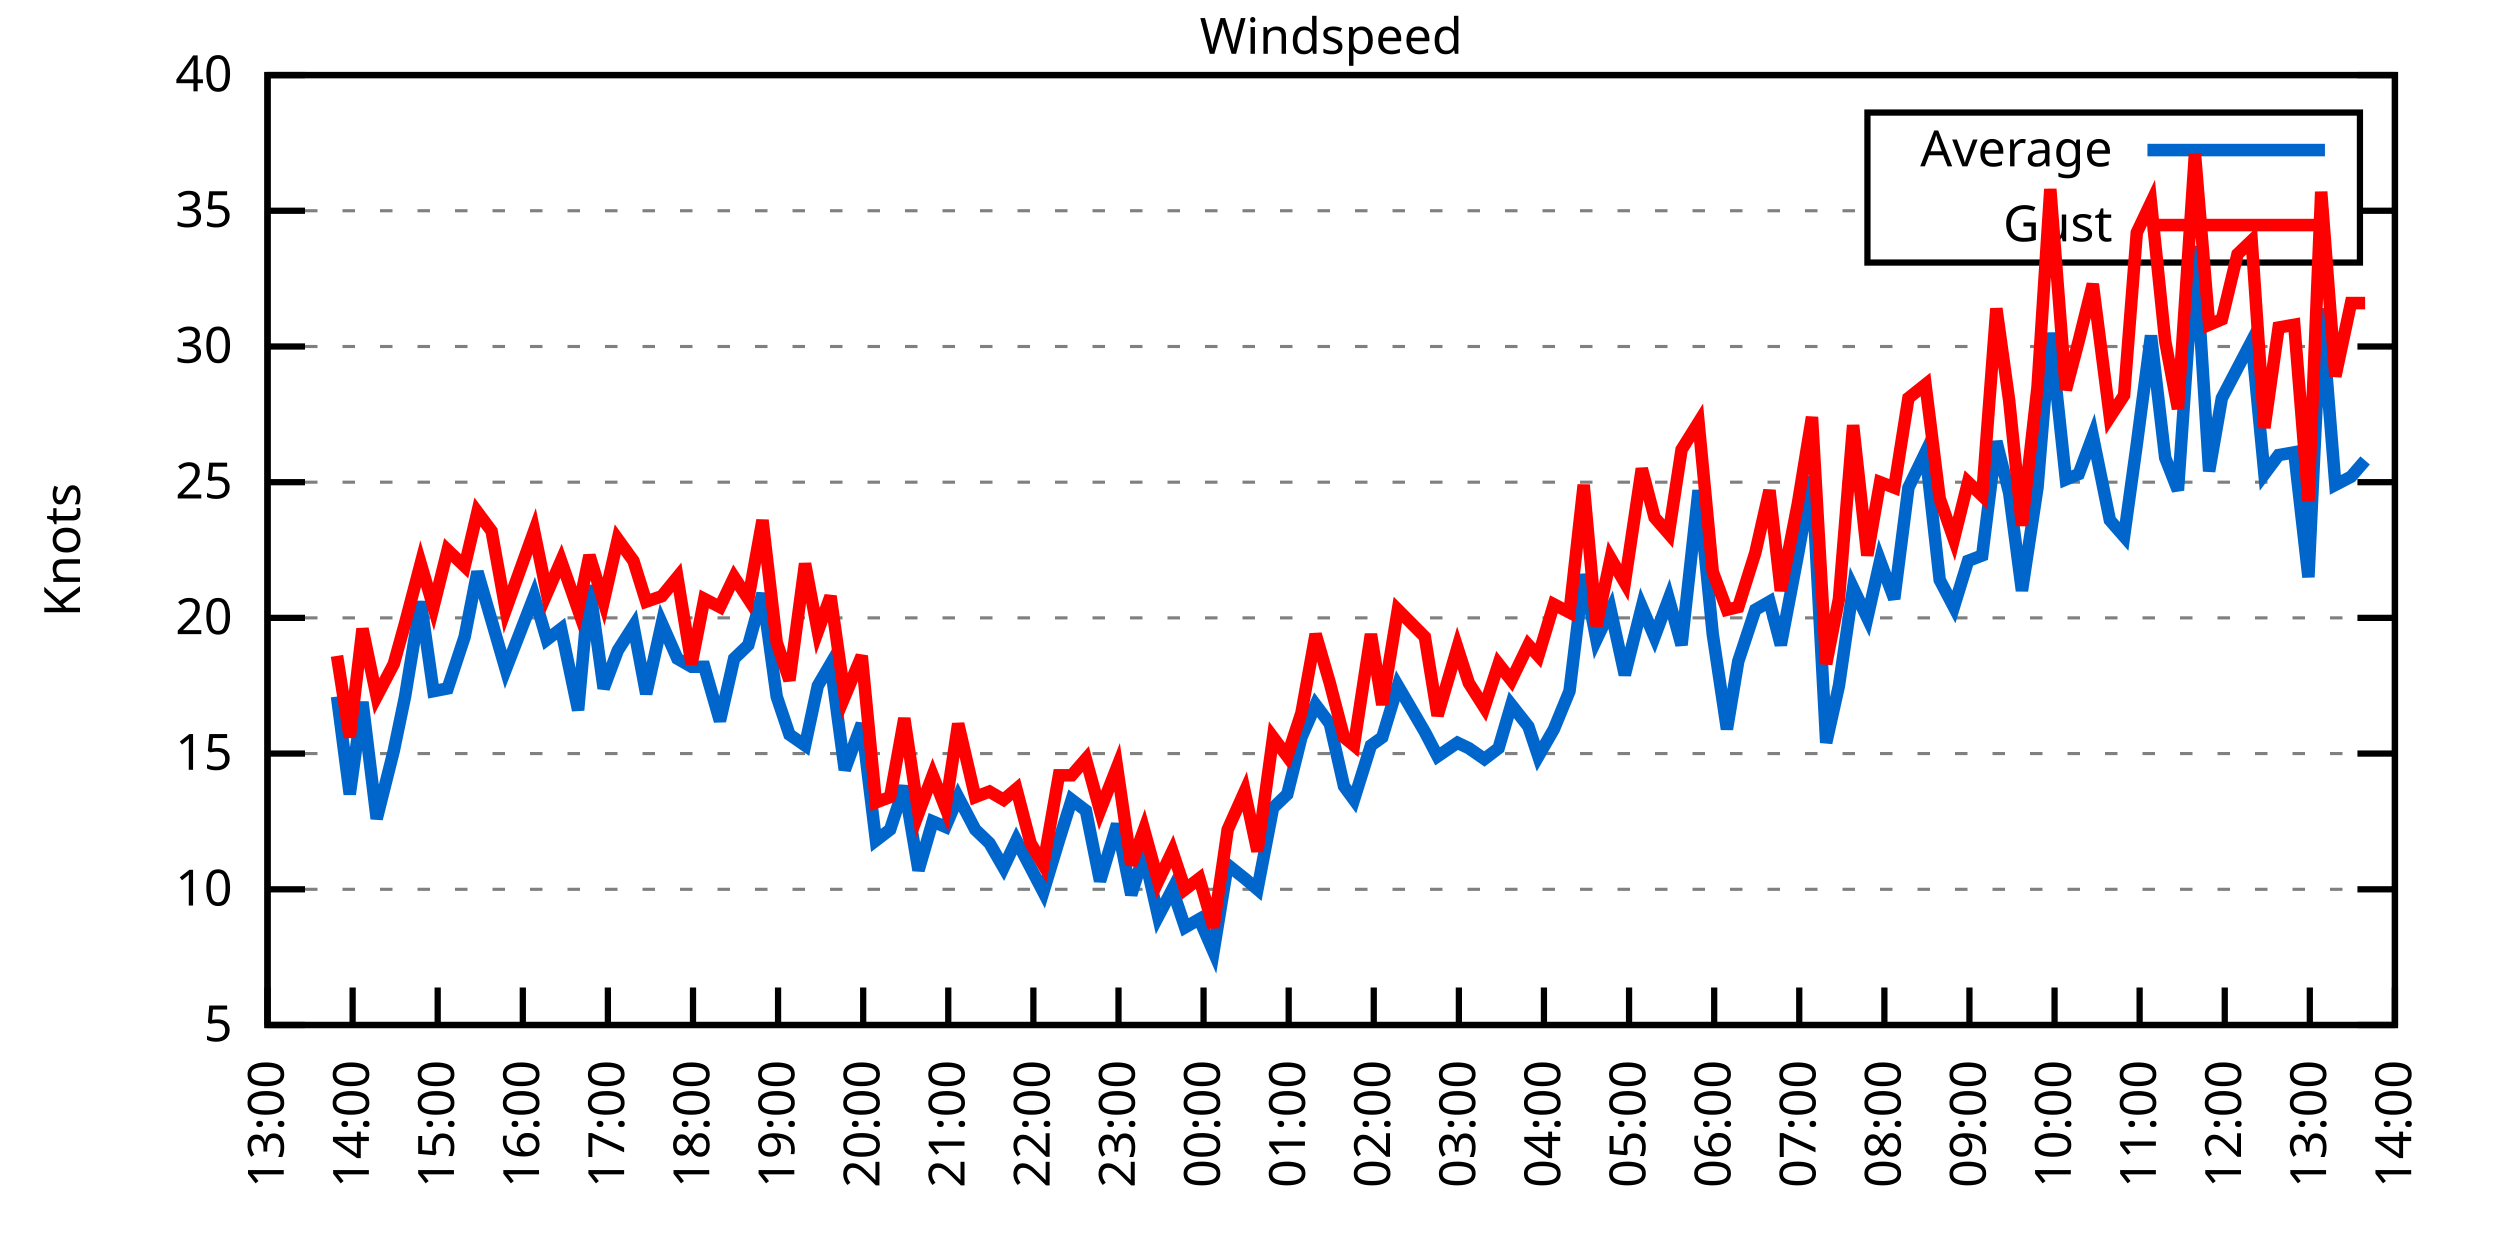
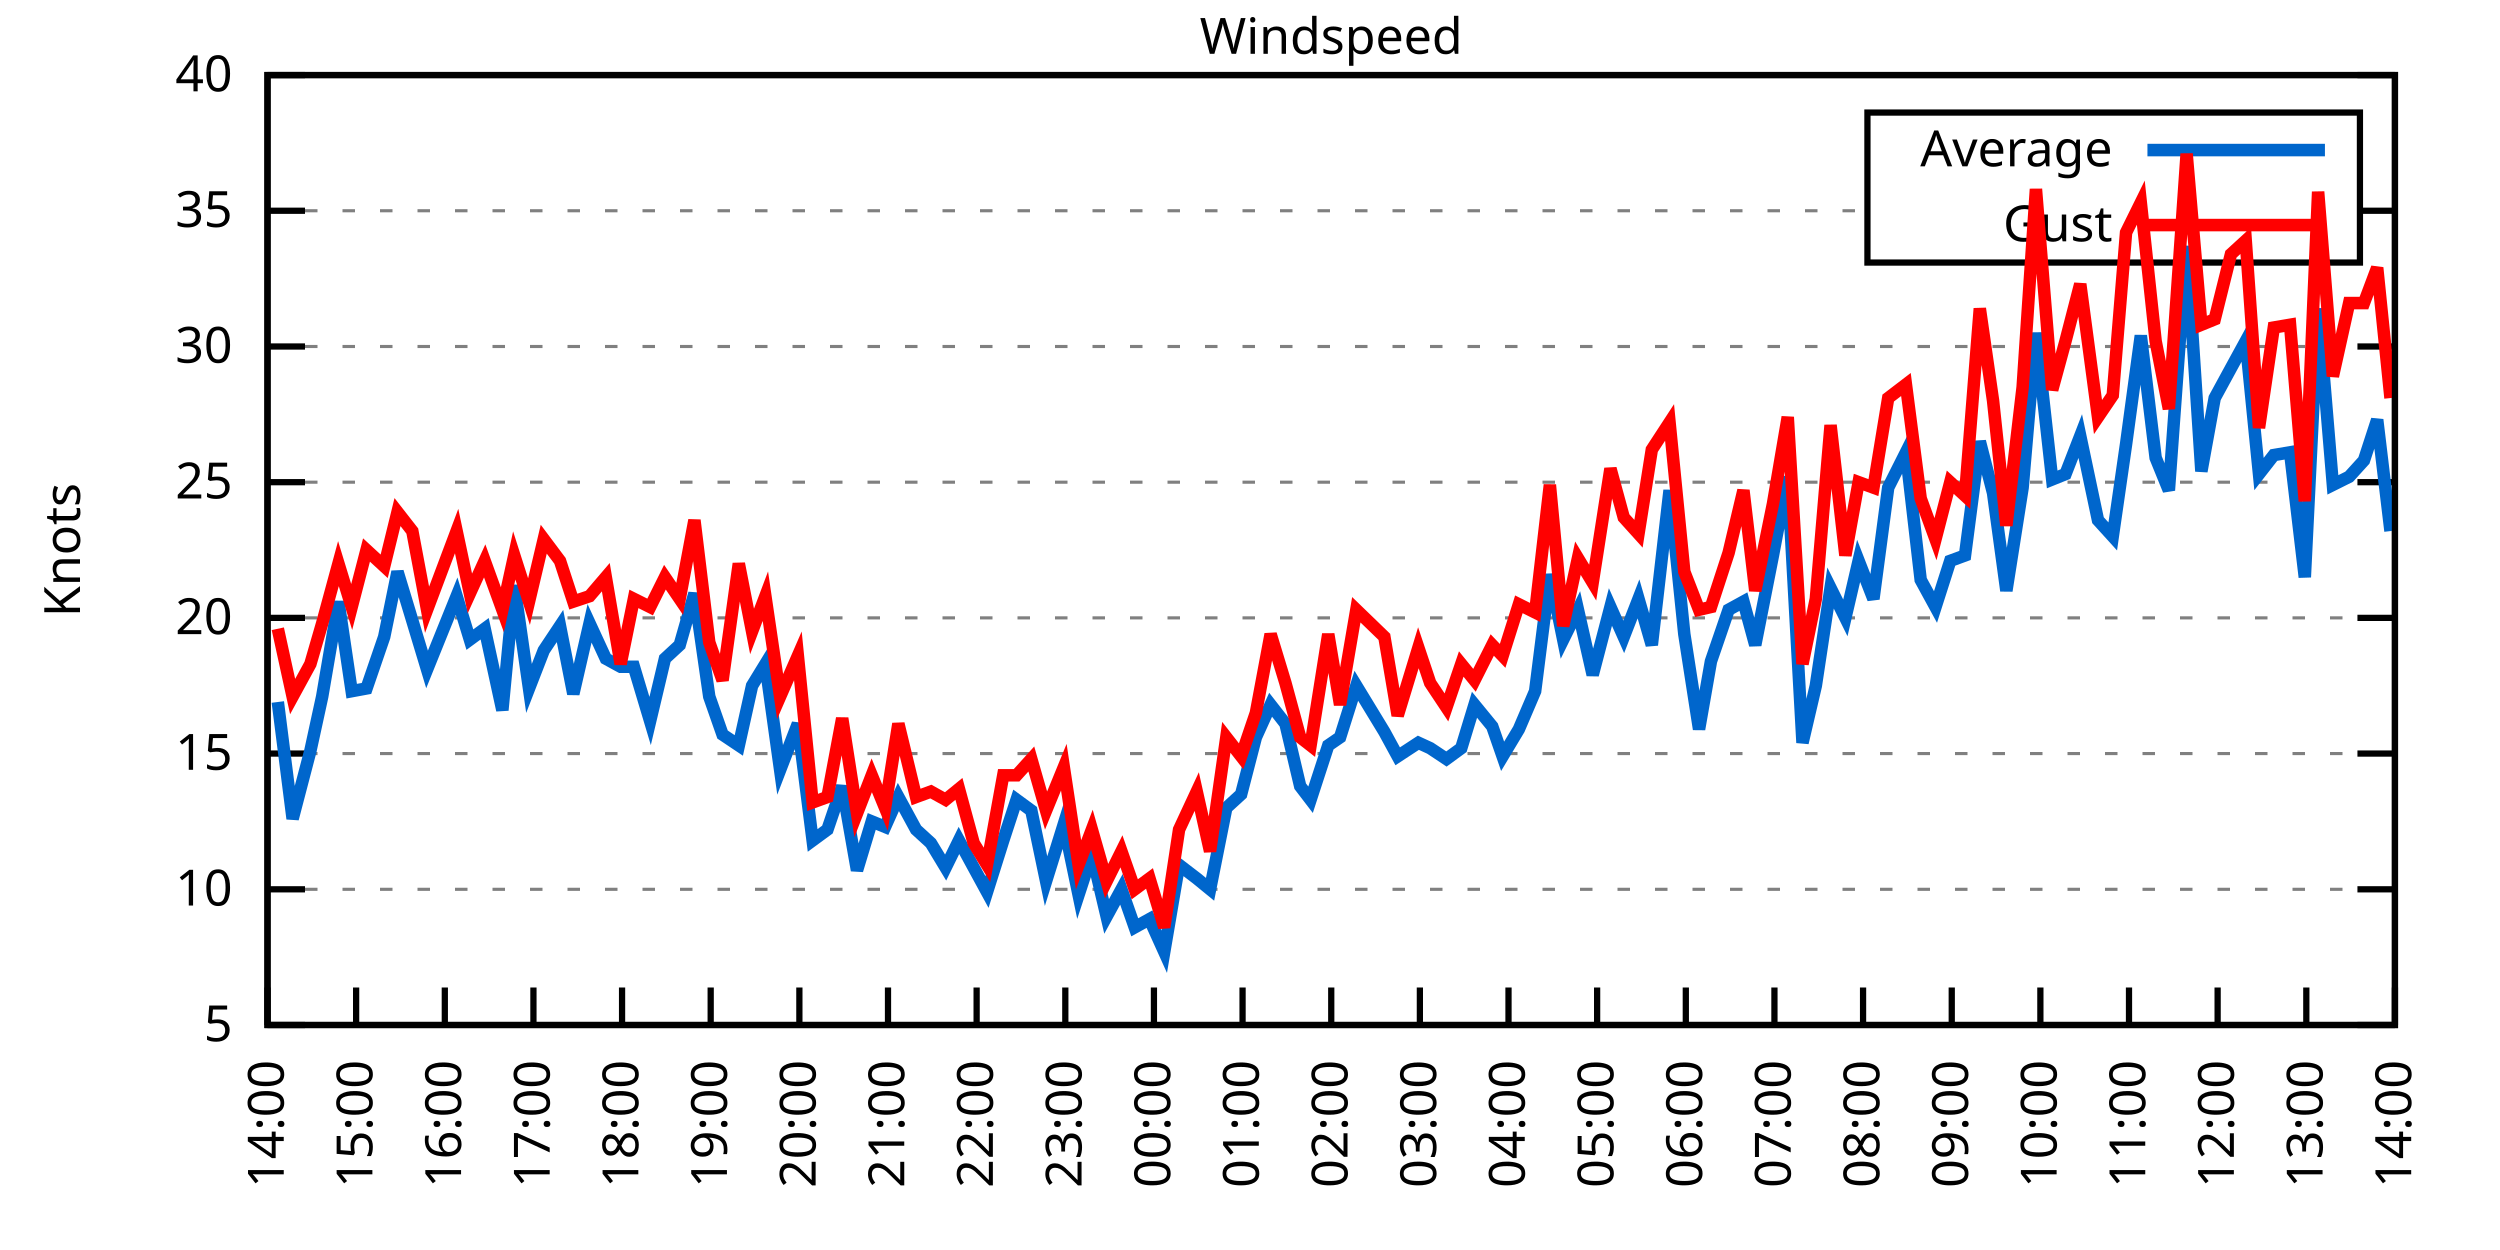
<svg xmlns="http://www.w3.org/2000/svg" xmlns:xlink="http://www.w3.org/1999/xlink" width="400" height="200" viewBox="0 0 400 200">
  <g id="gnuplot_canvas">
    <rect x="0" y="0" width="400" height="200" fill="none" />
    <defs>
      <circle id="gpDot" r="0.5" stroke-width="0.5" stroke="currentColor" />
      <path id="gpPt0" stroke-width="0.333" stroke="currentColor" d="M-1,0 h2 M0,-1 v2" />
      <path id="gpPt1" stroke-width="0.333" stroke="currentColor" d="M-1,-1 L1,1 M1,-1 L-1,1" />
      <path id="gpPt2" stroke-width="0.333" stroke="currentColor" d="M-1,0 L1,0 M0,-1 L0,1 M-1,-1 L1,1 M-1,1 L1,-1" />
      <rect id="gpPt3" stroke-width="0.333" stroke="currentColor" x="-1" y="-1" width="2" height="2" />
      <rect id="gpPt4" stroke-width="0.333" stroke="currentColor" fill="currentColor" x="-1" y="-1" width="2" height="2" />
      <circle id="gpPt5" stroke-width="0.333" stroke="currentColor" cx="0" cy="0" r="1" />
      <use xlink:href="#gpPt5" id="gpPt6" fill="currentColor" stroke="none" />
      <path id="gpPt7" stroke-width="0.333" stroke="currentColor" d="M0,-1.33 L-1.33,0.67 L1.33,0.67 z" />
      <use xlink:href="#gpPt7" id="gpPt8" fill="currentColor" stroke="none" />
      <use xlink:href="#gpPt7" id="gpPt9" stroke="currentColor" transform="rotate(180)" />
      <use xlink:href="#gpPt9" id="gpPt10" fill="currentColor" stroke="none" />
      <use xlink:href="#gpPt3" id="gpPt11" stroke="currentColor" transform="rotate(45)" />
      <use xlink:href="#gpPt11" id="gpPt12" fill="currentColor" stroke="none" />
      <path id="gpPt13" stroke-width="0.333" stroke="currentColor" d="M0,1.330 L1.265,0.411 L0.782,-1.067 L-0.782,-1.076 L-1.265,0.411 z" />
      <use xlink:href="#gpPt13" id="gpPt14" fill="currentColor" stroke="none" />
      <filter id="textbox" filterUnits="objectBoundingBox" x="0" y="0" height="1" width="1">
        <feFlood flood-color="white" flood-opacity="1" result="bgnd" />
        <feComposite in="SourceGraphic" in2="bgnd" operator="atop" />
      </filter>
      <filter id="greybox" filterUnits="objectBoundingBox" x="0" y="0" height="1" width="1">
        <feFlood flood-color="lightgrey" flood-opacity="1" result="grey" />
        <feComposite in="SourceGraphic" in2="grey" operator="atop" />
      </filter>
    </defs>
    <g fill="none" color="white" stroke="currentColor" stroke-width="1.00" stroke-linecap="butt" stroke-linejoin="miter">
</g>
    <g fill="none" color="black" stroke="currentColor" stroke-width="1.00" stroke-linecap="butt" stroke-linejoin="miter">
      <g stroke="none" shape-rendering="crispEdges">
        <polygon fill="rgb(255, 255, 255)" points="42.80,164.00 383.18,164.00 383.18,12.02 42.80,12.02 " />
      </g>
    </g>
    <g fill="none" color="black" stroke="currentColor" stroke-width="1.00" stroke-linecap="butt" stroke-linejoin="miter">
</g>
    <g fill="none" color="black" stroke="black" stroke-width="0.50" stroke-linecap="butt" stroke-linejoin="miter">
</g>
    <g fill="none" color="gray" stroke="currentColor" stroke-width="0.50" stroke-linecap="butt" stroke-linejoin="miter">
      <path stroke="gray" stroke-dasharray="2,4" class="gridline" d="M42.80,164.00 L383.19,164.00  " />
    </g>
    <g fill="none" color="gray" stroke="gray" stroke-width="1.00" stroke-linecap="butt" stroke-linejoin="miter">
</g>
    <g fill="none" color="black" stroke="currentColor" stroke-width="1.00" stroke-linecap="butt" stroke-linejoin="miter">
      <path stroke="black" d="M42.80,164.00 L48.80,164.00 M383.19,164.00 L377.19,164.00  " />
      <g transform="translate(37.20,166.60)" stroke="none" fill="black" font-family="Sans" font-size="8.00" text-anchor="end">
        <text>
          <tspan font-family="Sans"> 5</tspan>
        </text>
      </g>
    </g>
    <g fill="none" color="black" stroke="currentColor" stroke-width="1.00" stroke-linecap="butt" stroke-linejoin="miter">
</g>
    <g fill="none" color="black" stroke="black" stroke-width="0.50" stroke-linecap="butt" stroke-linejoin="miter">
</g>
    <g fill="none" color="gray" stroke="currentColor" stroke-width="0.50" stroke-linecap="butt" stroke-linejoin="miter">
      <path stroke="gray" stroke-dasharray="2,4" class="gridline" d="M42.80,142.29 L383.19,142.29  " />
    </g>
    <g fill="none" color="gray" stroke="gray" stroke-width="1.00" stroke-linecap="butt" stroke-linejoin="miter">
</g>
    <g fill="none" color="black" stroke="currentColor" stroke-width="1.00" stroke-linecap="butt" stroke-linejoin="miter">
      <path stroke="black" d="M42.80,142.29 L48.80,142.29 M383.19,142.29 L377.19,142.29  " />
      <g transform="translate(37.20,144.89)" stroke="none" fill="black" font-family="Sans" font-size="8.00" text-anchor="end">
        <text>
          <tspan font-family="Sans"> 10</tspan>
        </text>
      </g>
    </g>
    <g fill="none" color="black" stroke="currentColor" stroke-width="1.00" stroke-linecap="butt" stroke-linejoin="miter">
</g>
    <g fill="none" color="black" stroke="black" stroke-width="0.50" stroke-linecap="butt" stroke-linejoin="miter">
</g>
    <g fill="none" color="gray" stroke="currentColor" stroke-width="0.50" stroke-linecap="butt" stroke-linejoin="miter">
      <path stroke="gray" stroke-dasharray="2,4" class="gridline" d="M42.80,120.57 L383.19,120.57  " />
    </g>
    <g fill="none" color="gray" stroke="gray" stroke-width="1.00" stroke-linecap="butt" stroke-linejoin="miter">
</g>
    <g fill="none" color="black" stroke="currentColor" stroke-width="1.00" stroke-linecap="butt" stroke-linejoin="miter">
      <path stroke="black" d="M42.80,120.57 L48.80,120.57 M383.19,120.57 L377.19,120.57  " />
      <g transform="translate(37.20,123.17)" stroke="none" fill="black" font-family="Sans" font-size="8.00" text-anchor="end">
        <text>
          <tspan font-family="Sans"> 15</tspan>
        </text>
      </g>
    </g>
    <g fill="none" color="black" stroke="currentColor" stroke-width="1.00" stroke-linecap="butt" stroke-linejoin="miter">
</g>
    <g fill="none" color="black" stroke="black" stroke-width="0.50" stroke-linecap="butt" stroke-linejoin="miter">
</g>
    <g fill="none" color="gray" stroke="currentColor" stroke-width="0.50" stroke-linecap="butt" stroke-linejoin="miter">
      <path stroke="gray" stroke-dasharray="2,4" class="gridline" d="M42.80,98.86 L383.19,98.86  " />
    </g>
    <g fill="none" color="gray" stroke="gray" stroke-width="1.00" stroke-linecap="butt" stroke-linejoin="miter">
</g>
    <g fill="none" color="black" stroke="currentColor" stroke-width="1.00" stroke-linecap="butt" stroke-linejoin="miter">
      <path stroke="black" d="M42.80,98.86 L48.80,98.86 M383.19,98.86 L377.19,98.86  " />
      <g transform="translate(37.20,101.46)" stroke="none" fill="black" font-family="Sans" font-size="8.00" text-anchor="end">
        <text>
          <tspan font-family="Sans"> 20</tspan>
        </text>
      </g>
    </g>
    <g fill="none" color="black" stroke="currentColor" stroke-width="1.00" stroke-linecap="butt" stroke-linejoin="miter">
</g>
    <g fill="none" color="black" stroke="black" stroke-width="0.50" stroke-linecap="butt" stroke-linejoin="miter">
</g>
    <g fill="none" color="gray" stroke="currentColor" stroke-width="0.50" stroke-linecap="butt" stroke-linejoin="miter">
      <path stroke="gray" stroke-dasharray="2,4" class="gridline" d="M42.80,77.15 L383.19,77.15  " />
    </g>
    <g fill="none" color="gray" stroke="gray" stroke-width="1.00" stroke-linecap="butt" stroke-linejoin="miter">
</g>
    <g fill="none" color="black" stroke="currentColor" stroke-width="1.00" stroke-linecap="butt" stroke-linejoin="miter">
      <path stroke="black" d="M42.80,77.15 L48.80,77.15 M383.19,77.15 L377.19,77.15  " />
      <g transform="translate(37.20,79.75)" stroke="none" fill="black" font-family="Sans" font-size="8.00" text-anchor="end">
        <text>
          <tspan font-family="Sans"> 25</tspan>
        </text>
      </g>
    </g>
    <g fill="none" color="black" stroke="currentColor" stroke-width="1.00" stroke-linecap="butt" stroke-linejoin="miter">
</g>
    <g fill="none" color="black" stroke="black" stroke-width="0.50" stroke-linecap="butt" stroke-linejoin="miter">
</g>
    <g fill="none" color="gray" stroke="currentColor" stroke-width="0.50" stroke-linecap="butt" stroke-linejoin="miter">
      <path stroke="gray" stroke-dasharray="2,4" class="gridline" d="M42.80,55.44 L383.19,55.44  " />
    </g>
    <g fill="none" color="gray" stroke="gray" stroke-width="1.00" stroke-linecap="butt" stroke-linejoin="miter">
</g>
    <g fill="none" color="black" stroke="currentColor" stroke-width="1.00" stroke-linecap="butt" stroke-linejoin="miter">
      <path stroke="black" d="M42.80,55.44 L48.80,55.44 M383.19,55.44 L377.19,55.44  " />
      <g transform="translate(37.20,58.04)" stroke="none" fill="black" font-family="Sans" font-size="8.00" text-anchor="end">
        <text>
          <tspan font-family="Sans"> 30</tspan>
        </text>
      </g>
    </g>
    <g fill="none" color="black" stroke="currentColor" stroke-width="1.00" stroke-linecap="butt" stroke-linejoin="miter">
</g>
    <g fill="none" color="black" stroke="black" stroke-width="0.50" stroke-linecap="butt" stroke-linejoin="miter">
</g>
    <g fill="none" color="gray" stroke="currentColor" stroke-width="0.50" stroke-linecap="butt" stroke-linejoin="miter">
      <path stroke="gray" stroke-dasharray="2,4" class="gridline" d="M42.80,33.72 L298.79,33.72 M377.59,33.72 L383.19,33.72  " />
    </g>
    <g fill="none" color="gray" stroke="gray" stroke-width="1.00" stroke-linecap="butt" stroke-linejoin="miter">
</g>
    <g fill="none" color="black" stroke="currentColor" stroke-width="1.00" stroke-linecap="butt" stroke-linejoin="miter">
      <path stroke="black" d="M42.80,33.72 L48.80,33.72 M383.19,33.72 L377.19,33.72  " />
      <g transform="translate(37.20,36.32)" stroke="none" fill="black" font-family="Sans" font-size="8.00" text-anchor="end">
        <text>
          <tspan font-family="Sans"> 35</tspan>
        </text>
      </g>
    </g>
    <g fill="none" color="black" stroke="currentColor" stroke-width="1.00" stroke-linecap="butt" stroke-linejoin="miter">
</g>
    <g fill="none" color="black" stroke="black" stroke-width="0.50" stroke-linecap="butt" stroke-linejoin="miter">
</g>
    <g fill="none" color="gray" stroke="currentColor" stroke-width="0.50" stroke-linecap="butt" stroke-linejoin="miter">
      <path stroke="gray" stroke-dasharray="2,4" class="gridline" d="M42.80,12.01 L383.19,12.01  " />
    </g>
    <g fill="none" color="gray" stroke="gray" stroke-width="1.00" stroke-linecap="butt" stroke-linejoin="miter">
</g>
    <g fill="none" color="black" stroke="currentColor" stroke-width="1.00" stroke-linecap="butt" stroke-linejoin="miter">
      <path stroke="black" d="M42.80,12.01 L48.80,12.01 M383.19,12.01 L377.19,12.01  " />
      <g transform="translate(37.20,14.61)" stroke="none" fill="black" font-family="Sans" font-size="8.00" text-anchor="end">
        <text>
          <tspan font-family="Sans"> 40</tspan>
        </text>
      </g>
    </g>
    <g fill="none" color="black" stroke="currentColor" stroke-width="1.00" stroke-linecap="butt" stroke-linejoin="miter">
      <path stroke="black" d="M42.80,164.00 L42.80,158.00  " />
      <g transform="translate(45.40,169.60) rotate(270.00)" stroke="none" fill="black" font-family="Sans" font-size="8.00" text-anchor="end">
        <text>
-           <tspan font-family="Sans">13:00</tspan>
-         </text>
-       </g>
-     </g>
-     <g fill="none" color="black" stroke="currentColor" stroke-width="1.00" stroke-linecap="butt" stroke-linejoin="miter">
-       <path stroke="black" d="M56.42,164.00 L56.42,158.00  " />
-       <g transform="translate(59.02,169.60) rotate(270.00)" stroke="none" fill="black" font-family="Sans" font-size="8.00" text-anchor="end">
-         <text>
          <tspan font-family="Sans">14:00</tspan>
        </text>
      </g>
    </g>
    <g fill="none" color="black" stroke="currentColor" stroke-width="1.00" stroke-linecap="butt" stroke-linejoin="miter">
-       <path stroke="black" d="M70.03,164.00 L70.03,158.00  " />
-       <g transform="translate(72.63,169.60) rotate(270.00)" stroke="none" fill="black" font-family="Sans" font-size="8.00" text-anchor="end">
+       <path stroke="black" d="M56.98,164.00 L56.98,158.00  " />
+       <g transform="translate(59.58,169.60) rotate(270.00)" stroke="none" fill="black" font-family="Sans" font-size="8.00" text-anchor="end">
        <text>
          <tspan font-family="Sans">15:00</tspan>
        </text>
      </g>
    </g>
    <g fill="none" color="black" stroke="currentColor" stroke-width="1.00" stroke-linecap="butt" stroke-linejoin="miter">
-       <path stroke="black" d="M83.65,164.00 L83.65,158.00  " />
-       <g transform="translate(86.25,169.60) rotate(270.00)" stroke="none" fill="black" font-family="Sans" font-size="8.00" text-anchor="end">
+       <path stroke="black" d="M71.17,164.00 L71.17,158.00  " />
+       <g transform="translate(73.77,169.60) rotate(270.00)" stroke="none" fill="black" font-family="Sans" font-size="8.00" text-anchor="end">
        <text>
          <tspan font-family="Sans">16:00</tspan>
        </text>
      </g>
    </g>
    <g fill="none" color="black" stroke="currentColor" stroke-width="1.00" stroke-linecap="butt" stroke-linejoin="miter">
-       <path stroke="black" d="M97.26,164.00 L97.26,158.00  " />
-       <g transform="translate(99.86,169.60) rotate(270.00)" stroke="none" fill="black" font-family="Sans" font-size="8.00" text-anchor="end">
+       <path stroke="black" d="M85.35,164.00 L85.35,158.00  " />
+       <g transform="translate(87.95,169.60) rotate(270.00)" stroke="none" fill="black" font-family="Sans" font-size="8.00" text-anchor="end">
        <text>
          <tspan font-family="Sans">17:00</tspan>
        </text>
      </g>
    </g>
    <g fill="none" color="black" stroke="currentColor" stroke-width="1.00" stroke-linecap="butt" stroke-linejoin="miter">
-       <path stroke="black" d="M110.88,164.00 L110.88,158.00  " />
-       <g transform="translate(113.48,169.60) rotate(270.00)" stroke="none" fill="black" font-family="Sans" font-size="8.00" text-anchor="end">
+       <path stroke="black" d="M99.53,164.00 L99.53,158.00  " />
+       <g transform="translate(102.13,169.60) rotate(270.00)" stroke="none" fill="black" font-family="Sans" font-size="8.00" text-anchor="end">
        <text>
          <tspan font-family="Sans">18:00</tspan>
        </text>
      </g>
    </g>
    <g fill="none" color="black" stroke="currentColor" stroke-width="1.00" stroke-linecap="butt" stroke-linejoin="miter">
-       <path stroke="black" d="M124.49,164.00 L124.49,158.00  " />
-       <g transform="translate(127.09,169.60) rotate(270.00)" stroke="none" fill="black" font-family="Sans" font-size="8.00" text-anchor="end">
+       <path stroke="black" d="M113.71,164.00 L113.71,158.00  " />
+       <g transform="translate(116.31,169.60) rotate(270.00)" stroke="none" fill="black" font-family="Sans" font-size="8.00" text-anchor="end">
        <text>
          <tspan font-family="Sans">19:00</tspan>
        </text>
      </g>
    </g>
    <g fill="none" color="black" stroke="currentColor" stroke-width="1.00" stroke-linecap="butt" stroke-linejoin="miter">
-       <path stroke="black" d="M138.11,164.00 L138.11,158.00  " />
-       <g transform="translate(140.71,169.60) rotate(270.00)" stroke="none" fill="black" font-family="Sans" font-size="8.00" text-anchor="end">
+       <path stroke="black" d="M127.90,164.00 L127.90,158.00  " />
+       <g transform="translate(130.50,169.60) rotate(270.00)" stroke="none" fill="black" font-family="Sans" font-size="8.00" text-anchor="end">
        <text>
          <tspan font-family="Sans">20:00</tspan>
        </text>
      </g>
    </g>
    <g fill="none" color="black" stroke="currentColor" stroke-width="1.00" stroke-linecap="butt" stroke-linejoin="miter">
-       <path stroke="black" d="M151.72,164.00 L151.72,158.00  " />
-       <g transform="translate(154.32,169.60) rotate(270.00)" stroke="none" fill="black" font-family="Sans" font-size="8.00" text-anchor="end">
+       <path stroke="black" d="M142.08,164.00 L142.08,158.00  " />
+       <g transform="translate(144.68,169.60) rotate(270.00)" stroke="none" fill="black" font-family="Sans" font-size="8.00" text-anchor="end">
        <text>
          <tspan font-family="Sans">21:00</tspan>
        </text>
      </g>
    </g>
    <g fill="none" color="black" stroke="currentColor" stroke-width="1.00" stroke-linecap="butt" stroke-linejoin="miter">
-       <path stroke="black" d="M165.34,164.00 L165.34,158.00  " />
-       <g transform="translate(167.94,169.60) rotate(270.00)" stroke="none" fill="black" font-family="Sans" font-size="8.00" text-anchor="end">
+       <path stroke="black" d="M156.26,164.00 L156.26,158.00  " />
+       <g transform="translate(158.86,169.60) rotate(270.00)" stroke="none" fill="black" font-family="Sans" font-size="8.00" text-anchor="end">
        <text>
          <tspan font-family="Sans">22:00</tspan>
        </text>
      </g>
    </g>
    <g fill="none" color="black" stroke="currentColor" stroke-width="1.00" stroke-linecap="butt" stroke-linejoin="miter">
-       <path stroke="black" d="M178.96,164.00 L178.96,158.00  " />
-       <g transform="translate(181.56,169.60) rotate(270.00)" stroke="none" fill="black" font-family="Sans" font-size="8.00" text-anchor="end">
+       <path stroke="black" d="M170.45,164.00 L170.45,158.00  " />
+       <g transform="translate(173.05,169.60) rotate(270.00)" stroke="none" fill="black" font-family="Sans" font-size="8.00" text-anchor="end">
        <text>
          <tspan font-family="Sans">23:00</tspan>
        </text>
      </g>
    </g>
    <g fill="none" color="black" stroke="currentColor" stroke-width="1.00" stroke-linecap="butt" stroke-linejoin="miter">
-       <path stroke="black" d="M192.57,164.00 L192.57,158.00  " />
-       <g transform="translate(195.17,169.60) rotate(270.00)" stroke="none" fill="black" font-family="Sans" font-size="8.00" text-anchor="end">
+       <path stroke="black" d="M184.63,164.00 L184.63,158.00  " />
+       <g transform="translate(187.23,169.60) rotate(270.00)" stroke="none" fill="black" font-family="Sans" font-size="8.00" text-anchor="end">
        <text>
          <tspan font-family="Sans">00:00</tspan>
        </text>
      </g>
    </g>
    <g fill="none" color="black" stroke="currentColor" stroke-width="1.00" stroke-linecap="butt" stroke-linejoin="miter">
-       <path stroke="black" d="M206.19,164.00 L206.19,158.00  " />
-       <g transform="translate(208.79,169.60) rotate(270.00)" stroke="none" fill="black" font-family="Sans" font-size="8.00" text-anchor="end">
+       <path stroke="black" d="M198.81,164.00 L198.81,158.00  " />
+       <g transform="translate(201.41,169.60) rotate(270.00)" stroke="none" fill="black" font-family="Sans" font-size="8.00" text-anchor="end">
        <text>
          <tspan font-family="Sans">01:00</tspan>
        </text>
      </g>
    </g>
    <g fill="none" color="black" stroke="currentColor" stroke-width="1.00" stroke-linecap="butt" stroke-linejoin="miter">
-       <path stroke="black" d="M219.80,164.00 L219.80,158.00  " />
-       <g transform="translate(222.40,169.60) rotate(270.00)" stroke="none" fill="black" font-family="Sans" font-size="8.00" text-anchor="end">
+       <path stroke="black" d="M213.00,164.00 L213.00,158.00  " />
+       <g transform="translate(215.60,169.60) rotate(270.00)" stroke="none" fill="black" font-family="Sans" font-size="8.00" text-anchor="end">
        <text>
          <tspan font-family="Sans">02:00</tspan>
        </text>
      </g>
    </g>
    <g fill="none" color="black" stroke="currentColor" stroke-width="1.00" stroke-linecap="butt" stroke-linejoin="miter">
-       <path stroke="black" d="M233.42,164.00 L233.42,158.00  " />
-       <g transform="translate(236.02,169.60) rotate(270.00)" stroke="none" fill="black" font-family="Sans" font-size="8.00" text-anchor="end">
+       <path stroke="black" d="M227.18,164.00 L227.18,158.00  " />
+       <g transform="translate(229.78,169.60) rotate(270.00)" stroke="none" fill="black" font-family="Sans" font-size="8.00" text-anchor="end">
        <text>
          <tspan font-family="Sans">03:00</tspan>
        </text>
      </g>
    </g>
    <g fill="none" color="black" stroke="currentColor" stroke-width="1.00" stroke-linecap="butt" stroke-linejoin="miter">
-       <path stroke="black" d="M247.03,164.00 L247.03,158.00  " />
-       <g transform="translate(249.63,169.60) rotate(270.00)" stroke="none" fill="black" font-family="Sans" font-size="8.00" text-anchor="end">
+       <path stroke="black" d="M241.36,164.00 L241.36,158.00  " />
+       <g transform="translate(243.96,169.60) rotate(270.00)" stroke="none" fill="black" font-family="Sans" font-size="8.00" text-anchor="end">
        <text>
          <tspan font-family="Sans">04:00</tspan>
        </text>
      </g>
    </g>
    <g fill="none" color="black" stroke="currentColor" stroke-width="1.00" stroke-linecap="butt" stroke-linejoin="miter">
-       <path stroke="black" d="M260.65,164.00 L260.65,158.00  " />
-       <g transform="translate(263.25,169.60) rotate(270.00)" stroke="none" fill="black" font-family="Sans" font-size="8.00" text-anchor="end">
+       <path stroke="black" d="M255.54,164.00 L255.54,158.00  " />
+       <g transform="translate(258.14,169.60) rotate(270.00)" stroke="none" fill="black" font-family="Sans" font-size="8.00" text-anchor="end">
        <text>
          <tspan font-family="Sans">05:00</tspan>
        </text>
      </g>
    </g>
    <g fill="none" color="black" stroke="currentColor" stroke-width="1.00" stroke-linecap="butt" stroke-linejoin="miter">
-       <path stroke="black" d="M274.27,164.00 L274.27,158.00  " />
-       <g transform="translate(276.87,169.60) rotate(270.00)" stroke="none" fill="black" font-family="Sans" font-size="8.00" text-anchor="end">
+       <path stroke="black" d="M269.73,164.00 L269.73,158.00  " />
+       <g transform="translate(272.33,169.60) rotate(270.00)" stroke="none" fill="black" font-family="Sans" font-size="8.00" text-anchor="end">
        <text>
          <tspan font-family="Sans">06:00</tspan>
        </text>
      </g>
    </g>
    <g fill="none" color="black" stroke="currentColor" stroke-width="1.00" stroke-linecap="butt" stroke-linejoin="miter">
-       <path stroke="black" d="M287.88,164.00 L287.88,158.00  " />
-       <g transform="translate(290.48,169.60) rotate(270.00)" stroke="none" fill="black" font-family="Sans" font-size="8.00" text-anchor="end">
+       <path stroke="black" d="M283.91,164.00 L283.91,158.00  " />
+       <g transform="translate(286.51,169.60) rotate(270.00)" stroke="none" fill="black" font-family="Sans" font-size="8.00" text-anchor="end">
        <text>
          <tspan font-family="Sans">07:00</tspan>
        </text>
      </g>
    </g>
    <g fill="none" color="black" stroke="currentColor" stroke-width="1.00" stroke-linecap="butt" stroke-linejoin="miter">
-       <path stroke="black" d="M301.50,164.00 L301.50,158.00  " />
-       <g transform="translate(304.10,169.60) rotate(270.00)" stroke="none" fill="black" font-family="Sans" font-size="8.00" text-anchor="end">
+       <path stroke="black" d="M298.09,164.00 L298.09,158.00  " />
+       <g transform="translate(300.69,169.60) rotate(270.00)" stroke="none" fill="black" font-family="Sans" font-size="8.00" text-anchor="end">
        <text>
          <tspan font-family="Sans">08:00</tspan>
        </text>
      </g>
    </g>
    <g fill="none" color="black" stroke="currentColor" stroke-width="1.00" stroke-linecap="butt" stroke-linejoin="miter">
-       <path stroke="black" d="M315.11,164.00 L315.11,158.00  " />
-       <g transform="translate(317.71,169.60) rotate(270.00)" stroke="none" fill="black" font-family="Sans" font-size="8.00" text-anchor="end">
+       <path stroke="black" d="M312.28,164.00 L312.28,158.00  " />
+       <g transform="translate(314.88,169.60) rotate(270.00)" stroke="none" fill="black" font-family="Sans" font-size="8.00" text-anchor="end">
        <text>
          <tspan font-family="Sans">09:00</tspan>
        </text>
      </g>
    </g>
    <g fill="none" color="black" stroke="currentColor" stroke-width="1.00" stroke-linecap="butt" stroke-linejoin="miter">
-       <path stroke="black" d="M328.73,164.00 L328.73,158.00  " />
-       <g transform="translate(331.33,169.60) rotate(270.00)" stroke="none" fill="black" font-family="Sans" font-size="8.00" text-anchor="end">
+       <path stroke="black" d="M326.46,164.00 L326.46,158.00  " />
+       <g transform="translate(329.06,169.60) rotate(270.00)" stroke="none" fill="black" font-family="Sans" font-size="8.00" text-anchor="end">
        <text>
          <tspan font-family="Sans">10:00</tspan>
        </text>
      </g>
    </g>
    <g fill="none" color="black" stroke="currentColor" stroke-width="1.00" stroke-linecap="butt" stroke-linejoin="miter">
-       <path stroke="black" d="M342.34,164.00 L342.34,158.00  " />
-       <g transform="translate(344.94,169.60) rotate(270.00)" stroke="none" fill="black" font-family="Sans" font-size="8.00" text-anchor="end">
+       <path stroke="black" d="M340.64,164.00 L340.64,158.00  " />
+       <g transform="translate(343.24,169.60) rotate(270.00)" stroke="none" fill="black" font-family="Sans" font-size="8.00" text-anchor="end">
        <text>
          <tspan font-family="Sans">11:00</tspan>
        </text>
      </g>
    </g>
    <g fill="none" color="black" stroke="currentColor" stroke-width="1.00" stroke-linecap="butt" stroke-linejoin="miter">
-       <path stroke="black" d="M355.96,164.00 L355.96,158.00  " />
-       <g transform="translate(358.56,169.60) rotate(270.00)" stroke="none" fill="black" font-family="Sans" font-size="8.00" text-anchor="end">
+       <path stroke="black" d="M354.82,164.00 L354.82,158.00  " />
+       <g transform="translate(357.42,169.60) rotate(270.00)" stroke="none" fill="black" font-family="Sans" font-size="8.00" text-anchor="end">
        <text>
          <tspan font-family="Sans">12:00</tspan>
        </text>
      </g>
    </g>
    <g fill="none" color="black" stroke="currentColor" stroke-width="1.00" stroke-linecap="butt" stroke-linejoin="miter">
-       <path stroke="black" d="M369.57,164.00 L369.57,158.00  " />
-       <g transform="translate(372.17,169.60) rotate(270.00)" stroke="none" fill="black" font-family="Sans" font-size="8.00" text-anchor="end">
+       <path stroke="black" d="M369.01,164.00 L369.01,158.00  " />
+       <g transform="translate(371.61,169.60) rotate(270.00)" stroke="none" fill="black" font-family="Sans" font-size="8.00" text-anchor="end">
        <text>
          <tspan font-family="Sans">13:00</tspan>
        </text>
      </g>
    </g>
    <g fill="none" color="black" stroke="currentColor" stroke-width="1.00" stroke-linecap="butt" stroke-linejoin="miter">
      <path stroke="black" d="M383.19,164.00 L383.19,158.00  " />
      <g transform="translate(385.79,169.60) rotate(270.00)" stroke="none" fill="black" font-family="Sans" font-size="8.00" text-anchor="end">
        <text>
          <tspan font-family="Sans">14:00</tspan>
        </text>
      </g>
    </g>
    <g fill="none" color="black" stroke="currentColor" stroke-width="1.00" stroke-linecap="butt" stroke-linejoin="miter">
</g>
    <g fill="none" color="black" stroke="currentColor" stroke-width="1.00" stroke-linecap="butt" stroke-linejoin="miter">
      <path stroke="black" d="M42.80,12.01 L42.80,164.00 L383.19,164.00 L383.19,12.01 L42.80,12.01 Z  " />
    </g>
    <g fill="none" color="black" stroke="currentColor" stroke-width="1.00" stroke-linecap="butt" stroke-linejoin="miter">
</g>
    <g fill="none" color="black" stroke="currentColor" stroke-width="1.00" stroke-linecap="butt" stroke-linejoin="miter">
      <path stroke="black" d="M298.79,42.01 L298.79,18.01 L377.59,18.01 L377.59,42.01 L298.79,42.01 Z  " />
    </g>
    <g id="Windspeed_plot_1">
      <g fill="none" color="white" stroke="black" stroke-width="2.00" stroke-linecap="butt" stroke-linejoin="miter">
</g>
      <g fill="none" color="black" stroke="currentColor" stroke-width="2.00" stroke-linecap="butt" stroke-linejoin="miter">
        <g transform="translate(337.99,26.61)" stroke="none" fill="black" font-family="Sans" font-size="8.00" text-anchor="end">
          <text>
            <tspan font-family="Sans">Average</tspan>
          </text>
        </g>
      </g>
      <g fill="none" color="black" stroke="currentColor" stroke-width="2.00" stroke-linecap="butt" stroke-linejoin="miter">
-         <path stroke="rgb(  0, 102, 204)" d="M343.59,24.01 L371.99,24.01 M53.92,111.45 L55.96,127.09 L58.00,112.32 L60.27,131.00 L63.00,120.14 L64.81,111.45   L67.31,96.26 L69.35,110.59 L71.62,110.15 L74.34,101.90 L76.39,91.48 L78.65,99.30 L80.92,107.11 L85.46,95.39   L87.50,102.34 L89.77,100.60 L92.50,113.63 L94.31,93.65 L96.58,110.15 L98.85,104.07 L101.35,100.16 L103.39,111.02   L105.89,99.73 L108.38,105.38 L110.65,106.68 L112.69,106.68 L115.19,115.36 L117.46,105.38 L119.73,103.20 L122.00,94.95   L124.27,111.45 L126.31,117.53 L128.81,119.27 L130.85,109.72 L132.89,106.24 L135.16,123.18 L137.88,115.80 L140.15,134.47   L142.42,132.73 L144.69,125.79 L146.96,139.25 L149.23,131.43 L151.27,132.30 L153.31,127.52 L156.04,132.73 L158.31,134.90   L160.57,138.81 L162.62,134.47 L164.89,138.81 L166.93,142.72 L169.43,134.47 L171.47,127.96 L173.74,129.69 L176.01,140.98   L178.73,131.86 L181.00,143.16 L183.04,136.64 L185.31,146.63 L187.58,142.29 L189.62,148.37 L191.89,147.06 L194.16,152.28   L196.43,138.38 L199.15,140.55 L201.19,142.29 L203.69,129.26 L205.96,127.09 L208.23,117.97 L210.50,112.76 L212.77,115.80   L215.04,125.79 L216.63,127.96 L219.35,119.27 L221.16,117.97 L223.66,109.72 L227.97,117.10 L230.01,121.01 L233.19,118.84   L235.01,119.71 L237.50,121.44 L239.77,119.71 L241.81,112.76 L244.54,116.23 L246.13,121.01 L248.62,116.67 L251.12,110.59   L253.39,91.91 L255.43,102.34 L257.70,97.56 L259.97,107.98 L262.69,97.12 L264.73,101.90 L267.00,95.82 L269.05,103.20   L271.77,78.45 L274.04,101.47 L276.31,116.67 L278.12,105.81 L280.85,97.56 L283.12,96.26 L284.93,103.20 L287.65,88.87   L289.92,76.28 L292.19,118.84 L294.23,109.72 L296.50,94.08 L298.77,98.86 L300.82,89.74 L303.08,95.82 L305.35,78.02   L308.08,72.37 L310.35,92.78 L312.62,97.12 L314.89,89.74 L317.15,88.87 L319.42,70.63 L321.47,78.89 L323.51,94.52   L326.00,78.02 L328.05,53.26 L330.54,76.71 L332.59,75.85 L334.85,69.77 L337.58,83.23 L339.85,85.83 L341.89,71.07   L344.16,53.70 L346.43,73.24 L348.47,78.45 L351.19,39.37 L353.46,75.41 L355.50,63.69 L358.00,58.91 L360.27,54.57   L362.31,75.85 L364.58,72.81 L367.08,72.37 L369.35,92.35 L371.39,49.36 L373.66,77.58 L376.16,76.28 L378.42,73.67    " />
+         <path stroke="rgb(  0, 102, 204)" d="M343.59,24.01 L371.99,24.01 M44.45,112.32 L46.82,131.00 L49.66,120.14 L51.55,111.45 L54.15,96.26 L56.27,110.59   L58.64,110.15 L61.47,101.90 L63.60,91.48 L65.97,99.30 L68.33,107.11 L73.06,95.39 L75.18,102.34 L77.55,100.60   L80.38,113.63 L82.28,93.65 L84.64,110.15 L87.00,104.07 L89.60,100.16 L91.73,111.02 L94.33,99.73 L96.93,105.38   L99.30,106.68 L101.42,106.68 L104.02,115.36 L106.39,105.38 L108.75,103.20 L111.11,94.95 L113.48,111.45 L115.61,117.53   L118.21,119.27 L120.33,109.72 L122.46,106.24 L124.82,123.18 L127.66,115.80 L130.02,134.47 L132.39,132.73 L134.75,125.79   L137.12,139.25 L139.48,131.43 L141.61,132.30 L143.74,127.52 L146.57,132.73 L148.94,134.90 L151.30,138.81 L153.43,134.47   L155.79,138.81 L157.92,142.72 L160.52,134.47 L162.65,127.96 L165.01,129.69 L167.37,140.98 L170.21,131.86 L172.57,143.16   L174.70,136.64 L177.06,146.63 L179.43,142.29 L181.56,148.37 L183.92,147.06 L186.28,152.28 L188.65,138.38 L191.48,140.55   L193.61,142.29 L196.21,129.26 L198.58,127.09 L200.94,117.97 L203.30,112.76 L205.67,115.80 L208.03,125.79 L209.69,127.96   L212.52,119.27 L214.41,117.97 L217.01,109.72 L221.50,117.10 L223.63,121.01 L226.94,118.84 L228.83,119.71 L231.43,121.44   L233.80,119.71 L235.92,112.76 L238.76,116.23 L240.42,121.01 L243.02,116.67 L245.62,110.59 L247.98,91.91 L250.11,102.34   L252.47,97.56 L254.83,107.98 L257.67,97.12 L259.80,101.90 L262.16,95.82 L264.29,103.20 L267.13,78.45 L269.49,101.47   L271.85,116.67 L273.75,105.81 L276.58,97.56 L278.95,96.26 L280.84,103.20 L283.67,88.87 L286.04,76.28 L288.40,118.84   L290.53,109.72 L292.89,94.08 L295.26,98.86 L297.38,89.74 L299.75,95.82 L302.11,78.02 L304.95,72.37 L307.31,92.78   L309.68,97.12 L312.04,89.74 L314.40,88.87 L316.77,70.63 L318.89,78.89 L321.02,94.52 L323.62,78.02 L325.75,53.26   L328.35,76.71 L330.48,75.85 L332.84,69.77 L335.68,83.23 L338.04,85.83 L340.17,71.07 L342.53,53.70 L344.90,73.24   L347.02,78.45 L349.86,39.37 L352.22,75.41 L354.35,63.69 L356.95,58.91 L359.32,54.57 L361.44,75.85 L363.81,72.81   L366.41,72.37 L368.77,92.35 L370.90,49.36 L373.26,77.58 L375.86,76.28 L378.23,73.67 L380.35,67.16 L382.48,84.97    " />
      </g>
    </g>
    <g id="Windspeed_plot_2">
      <g fill="none" color="black" stroke="currentColor" stroke-width="2.00" stroke-linecap="butt" stroke-linejoin="miter">
        <g transform="translate(337.99,38.61)" stroke="none" fill="black" font-family="Sans" font-size="8.00" text-anchor="end">
          <text>
            <tspan font-family="Sans">Gust</tspan>
          </text>
        </g>
      </g>
      <g fill="none" color="black" stroke="currentColor" stroke-width="2.00" stroke-linecap="butt" stroke-linejoin="miter">
-         <path stroke="rgb(255,   0,   0)" d="M343.59,36.01 L371.99,36.01 M53.92,104.94 L55.96,117.97 L58.00,100.60 L60.27,111.45 L63.00,106.24 L64.81,99.73   L67.31,90.18 L69.35,97.12 L71.62,88.00 L74.34,90.61 L76.39,81.93 L78.65,84.97 L80.92,97.56 L85.46,84.97   L87.50,94.95 L89.77,89.74 L92.50,97.56 L94.31,88.87 L96.58,96.26 L98.85,86.27 L101.35,89.74 L103.39,96.26   L105.89,95.39 L108.38,92.35 L110.65,106.24 L112.69,95.82 L115.19,97.12 L117.46,92.35 L119.73,95.82 L122.00,83.23   L124.27,102.77 L126.31,108.85 L128.81,90.18 L130.85,101.03 L132.89,95.39 L135.16,111.45 L137.88,104.94 L140.15,128.39   L142.42,127.52 L144.69,114.93 L146.96,130.13 L149.23,124.05 L151.27,129.26 L153.31,115.80 L156.04,127.52 L158.31,126.65   L160.57,127.96 L162.62,126.22 L164.89,134.90 L166.93,138.38 L169.43,124.05 L171.47,124.05 L173.74,121.44 L176.01,129.69   L178.73,122.75 L181.00,138.38 L183.04,132.73 L185.31,140.98 L187.58,136.21 L189.62,142.29 L191.89,140.55 L194.16,148.37   L196.43,132.73 L199.15,126.65 L201.19,136.21 L203.69,117.97 L205.96,121.01 L208.23,114.06 L210.50,101.47 L212.77,109.28   L215.04,117.97 L216.63,119.27 L219.35,101.47 L221.16,112.76 L223.66,97.56 L227.97,101.90 L230.01,114.49 L233.19,103.64   L235.01,109.28 L237.50,113.19 L239.77,106.24 L241.81,108.85 L244.54,103.20 L246.13,104.94 L248.62,96.69 L251.12,97.99   L253.39,77.58 L255.43,100.16 L257.70,89.31 L259.97,93.22 L262.69,74.98 L264.73,82.79 L267.00,85.40 L269.05,71.94   L271.77,67.59 L274.04,91.48 L276.31,97.56 L278.12,97.12 L280.85,88.44 L283.12,78.45 L284.93,94.52 L287.65,80.62   L289.92,66.73 L292.19,106.24 L294.23,95.82 L296.50,68.03 L298.77,88.87 L300.82,77.15 L303.08,78.02 L305.35,63.69   L308.08,61.52 L310.35,79.75 L312.62,86.27 L314.89,77.15 L317.15,79.32 L319.42,49.36 L321.47,64.12 L323.51,84.10   L326.00,61.95 L328.05,30.25 L330.54,62.38 L332.59,54.57 L334.85,45.45 L337.58,66.73 L339.85,63.25 L341.89,37.20   L344.16,32.42 L346.43,54.57 L348.47,65.42 L351.19,24.60 L353.46,51.96 L355.50,51.09 L358.00,40.67 L360.27,38.50   L362.31,68.46 L364.58,52.40 L367.08,51.96 L369.35,80.19 L371.39,30.68 L373.66,60.21 L376.16,48.49 L378.42,48.49    " />
+         <path stroke="rgb(255,   0,   0)" d="M343.59,36.01 L371.99,36.01 M44.45,100.60 L46.82,111.45 L49.66,106.24 L51.55,99.73 L54.15,90.18 L56.27,97.12   L58.64,88.00 L61.47,90.61 L63.60,81.93 L65.97,84.97 L68.33,97.56 L73.06,84.97 L75.18,94.95 L77.55,89.74   L80.38,97.56 L82.28,88.87 L84.64,96.26 L87.00,86.27 L89.60,89.74 L91.73,96.26 L94.33,95.39 L96.93,92.35   L99.30,106.24 L101.42,95.82 L104.02,97.12 L106.39,92.35 L108.75,95.82 L111.11,83.23 L113.48,102.77 L115.61,108.85   L118.21,90.18 L120.33,101.03 L122.46,95.39 L124.82,111.45 L127.66,104.94 L130.02,128.39 L132.39,127.52 L134.75,114.93   L137.12,130.13 L139.48,124.05 L141.61,129.26 L143.74,115.80 L146.57,127.52 L148.94,126.65 L151.30,127.96 L153.43,126.22   L155.79,134.90 L157.92,138.38 L160.52,124.05 L162.65,124.05 L165.01,121.44 L167.37,129.69 L170.21,122.75 L172.57,138.38   L174.70,132.73 L177.06,140.98 L179.43,136.21 L181.56,142.29 L183.92,140.55 L186.28,148.37 L188.65,132.73 L191.48,126.65   L193.61,136.21 L196.21,117.97 L198.58,121.01 L200.94,114.06 L203.30,101.47 L205.67,109.28 L208.03,117.97 L209.69,119.27   L212.52,101.47 L214.41,112.76 L217.01,97.56 L221.50,101.90 L223.63,114.49 L226.94,103.64 L228.83,109.28 L231.43,113.19   L233.80,106.24 L235.92,108.85 L238.76,103.20 L240.42,104.94 L243.02,96.69 L245.62,97.99 L247.98,77.58 L250.11,100.16   L252.47,89.31 L254.83,93.22 L257.67,74.98 L259.80,82.79 L262.16,85.40 L264.29,71.94 L267.13,67.59 L269.49,91.48   L271.85,97.56 L273.75,97.12 L276.58,88.44 L278.95,78.45 L280.84,94.52 L283.67,80.62 L286.04,66.73 L288.40,106.24   L290.53,95.82 L292.89,68.03 L295.26,88.87 L297.38,77.15 L299.75,78.02 L302.11,63.69 L304.95,61.52 L307.31,79.75   L309.68,86.27 L312.04,77.15 L314.40,79.32 L316.77,49.36 L318.89,64.12 L321.02,84.10 L323.62,61.95 L325.75,30.25   L328.35,62.38 L330.48,54.57 L332.84,45.45 L335.68,66.73 L338.04,63.25 L340.17,37.20 L342.53,32.42 L344.90,54.57   L347.02,65.42 L349.86,24.60 L352.22,51.96 L354.35,51.09 L356.95,40.67 L359.32,38.50 L361.44,68.46 L363.81,52.40   L366.41,51.96 L368.77,80.19 L370.90,30.68 L373.26,60.21 L375.86,48.49 L378.23,48.49 L380.35,42.84 L382.48,63.69    " />
      </g>
    </g>
    <g fill="none" color="black" stroke="currentColor" stroke-width="2.00" stroke-linecap="butt" stroke-linejoin="miter">
</g>
    <g fill="none" color="black" stroke="black" stroke-width="1.00" stroke-linecap="butt" stroke-linejoin="miter">
</g>
    <g fill="none" color="black" stroke="currentColor" stroke-width="1.00" stroke-linecap="butt" stroke-linejoin="miter">
      <path stroke="black" d="M42.80,12.01 L42.80,164.00 L383.19,164.00 L383.19,12.01 L42.80,12.01 Z  " />
      <g transform="translate(12.80,88.01) rotate(270.00)" stroke="none" fill="black" font-family="Sans" font-size="8.00" text-anchor="middle">
        <text>
          <tspan font-family="Sans">Knots</tspan>
        </text>
      </g>
    </g>
    <g fill="none" color="black" stroke="currentColor" stroke-width="1.00" stroke-linecap="butt" stroke-linejoin="miter">
</g>
    <g fill="none" color="black" stroke="currentColor" stroke-width="1.00" stroke-linecap="butt" stroke-linejoin="miter">
      <g transform="translate(212.99,8.61)" stroke="none" fill="black" font-family="Sans" font-size="8.00" text-anchor="middle">
        <text>
          <tspan font-family="Sans">Windspeed</tspan>
        </text>
      </g>
    </g>
    <g fill="none" color="black" stroke="currentColor" stroke-width="1.00" stroke-linecap="butt" stroke-linejoin="miter">
</g>
  </g>
</svg>
